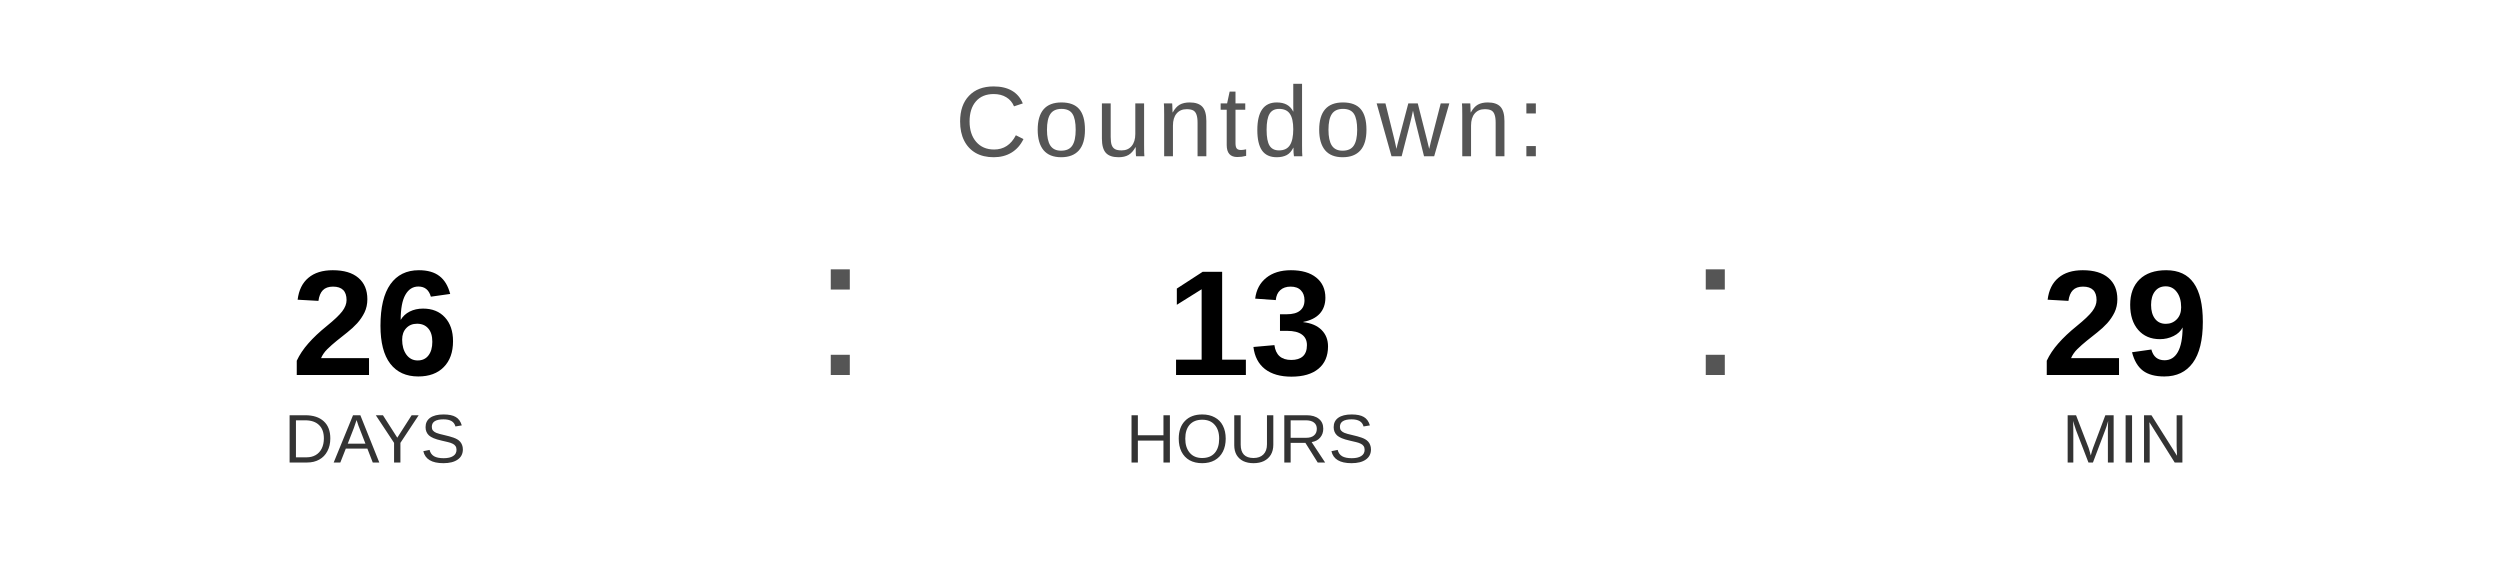
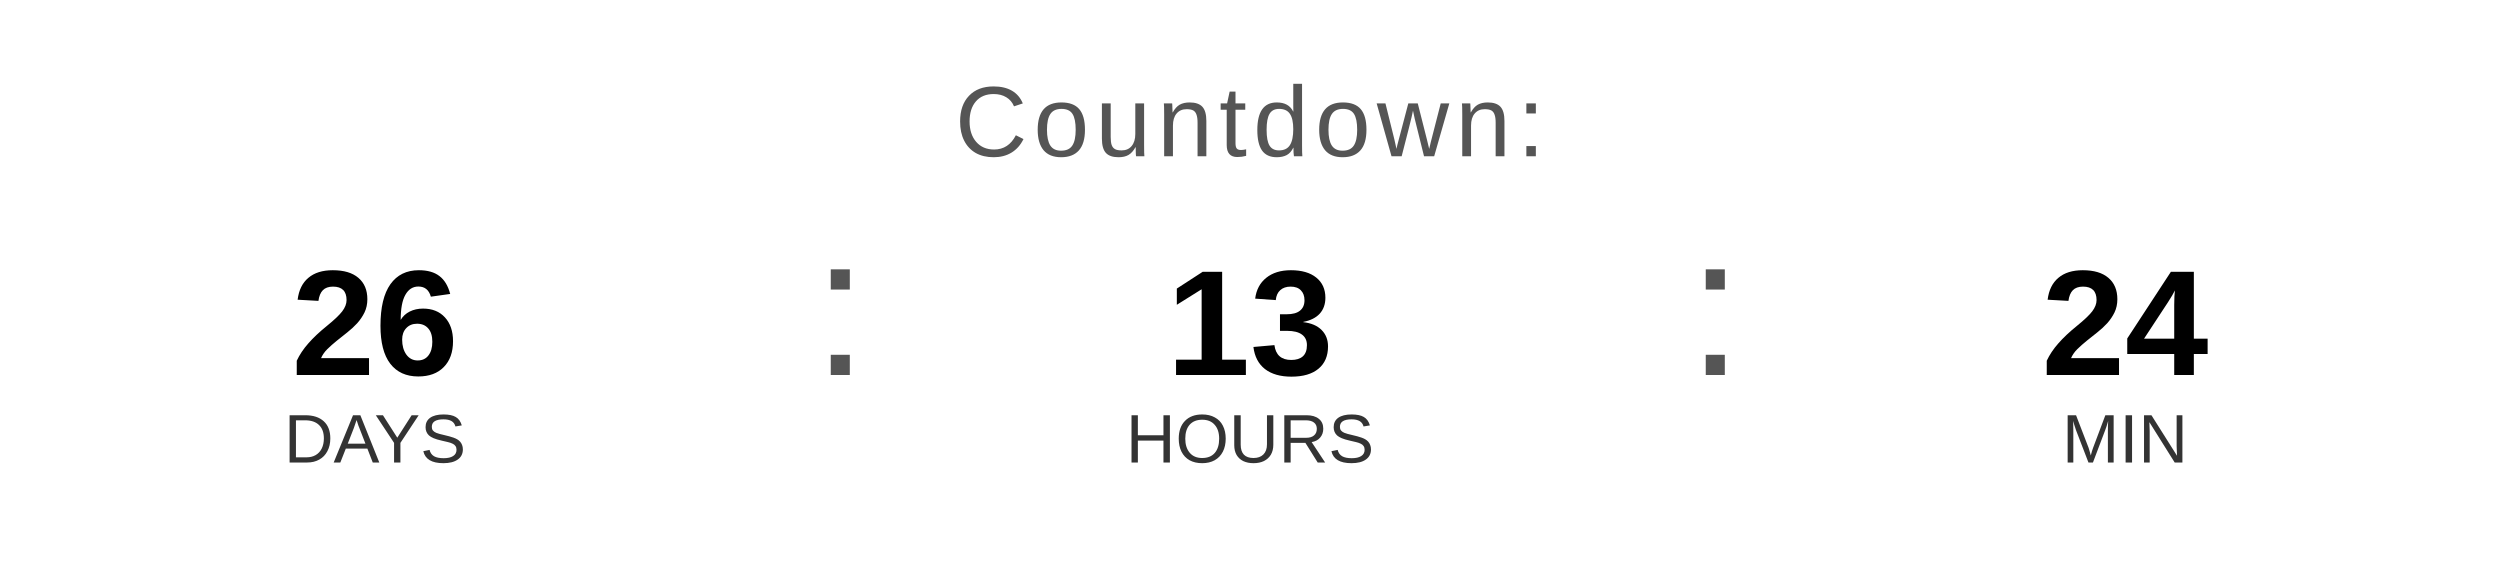
<svg xmlns="http://www.w3.org/2000/svg" width="400" height="90" viewBox="0 0 400 90">
  <text x="200" y="25" font-family="Arial, Helvetica, sans-serif" font-size="16" fill="#555555" text-anchor="middle" letter-spacing="1">
    Countdown:
  </text>
  <text x="60" y="60" font-family="Arial, Helvetica, sans-serif" font-size="24" font-weight="bold" fill="#000000" text-anchor="middle">26</text>
  <text x="60" y="74" font-family="Arial, Helvetica, sans-serif" font-size="11" fill="#333333" text-anchor="middle">DAYS</text>
  <text x="130" y="60" font-family="Arial, sans-serif" font-size="32" fill="#555555">:</text>
  <text x="200" y="60" font-family="Arial, Helvetica, sans-serif" font-size="24" font-weight="bold" fill="#000000" text-anchor="middle">13</text>
  <text x="200" y="74" font-family="Arial, Helvetica, sans-serif" font-size="11" fill="#333333" text-anchor="middle">HOURS</text>
  <text x="270" y="60" font-family="Arial, sans-serif" font-size="32" fill="#555555">:</text>
-   <text x="340" y="60" font-family="Arial, Helvetica, sans-serif" font-size="24" font-weight="bold" fill="#000000" text-anchor="middle">29</text>
+   <text x="340" y="60" font-family="Arial, Helvetica, sans-serif" font-size="24" font-weight="bold" fill="#000000" text-anchor="middle">24</text>
  <text x="340" y="74" font-family="Arial, Helvetica, sans-serif" font-size="11" fill="#333333" text-anchor="middle">MIN</text>
</svg>
